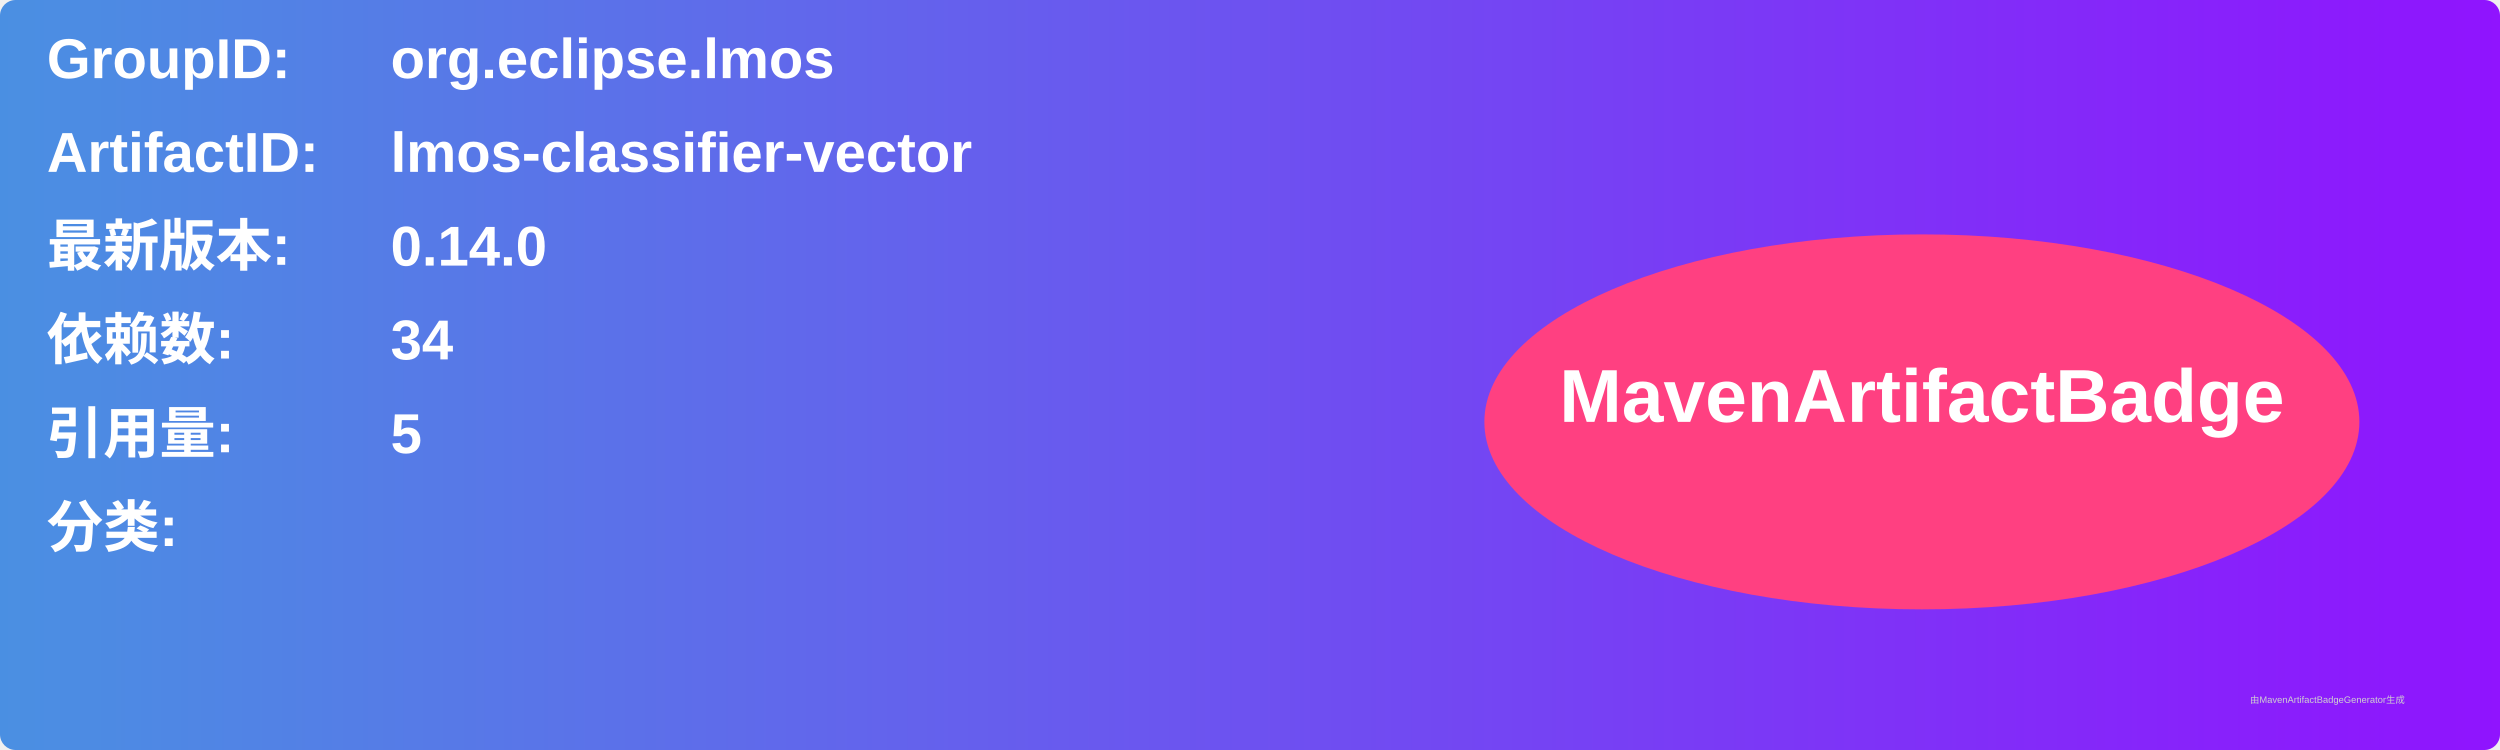
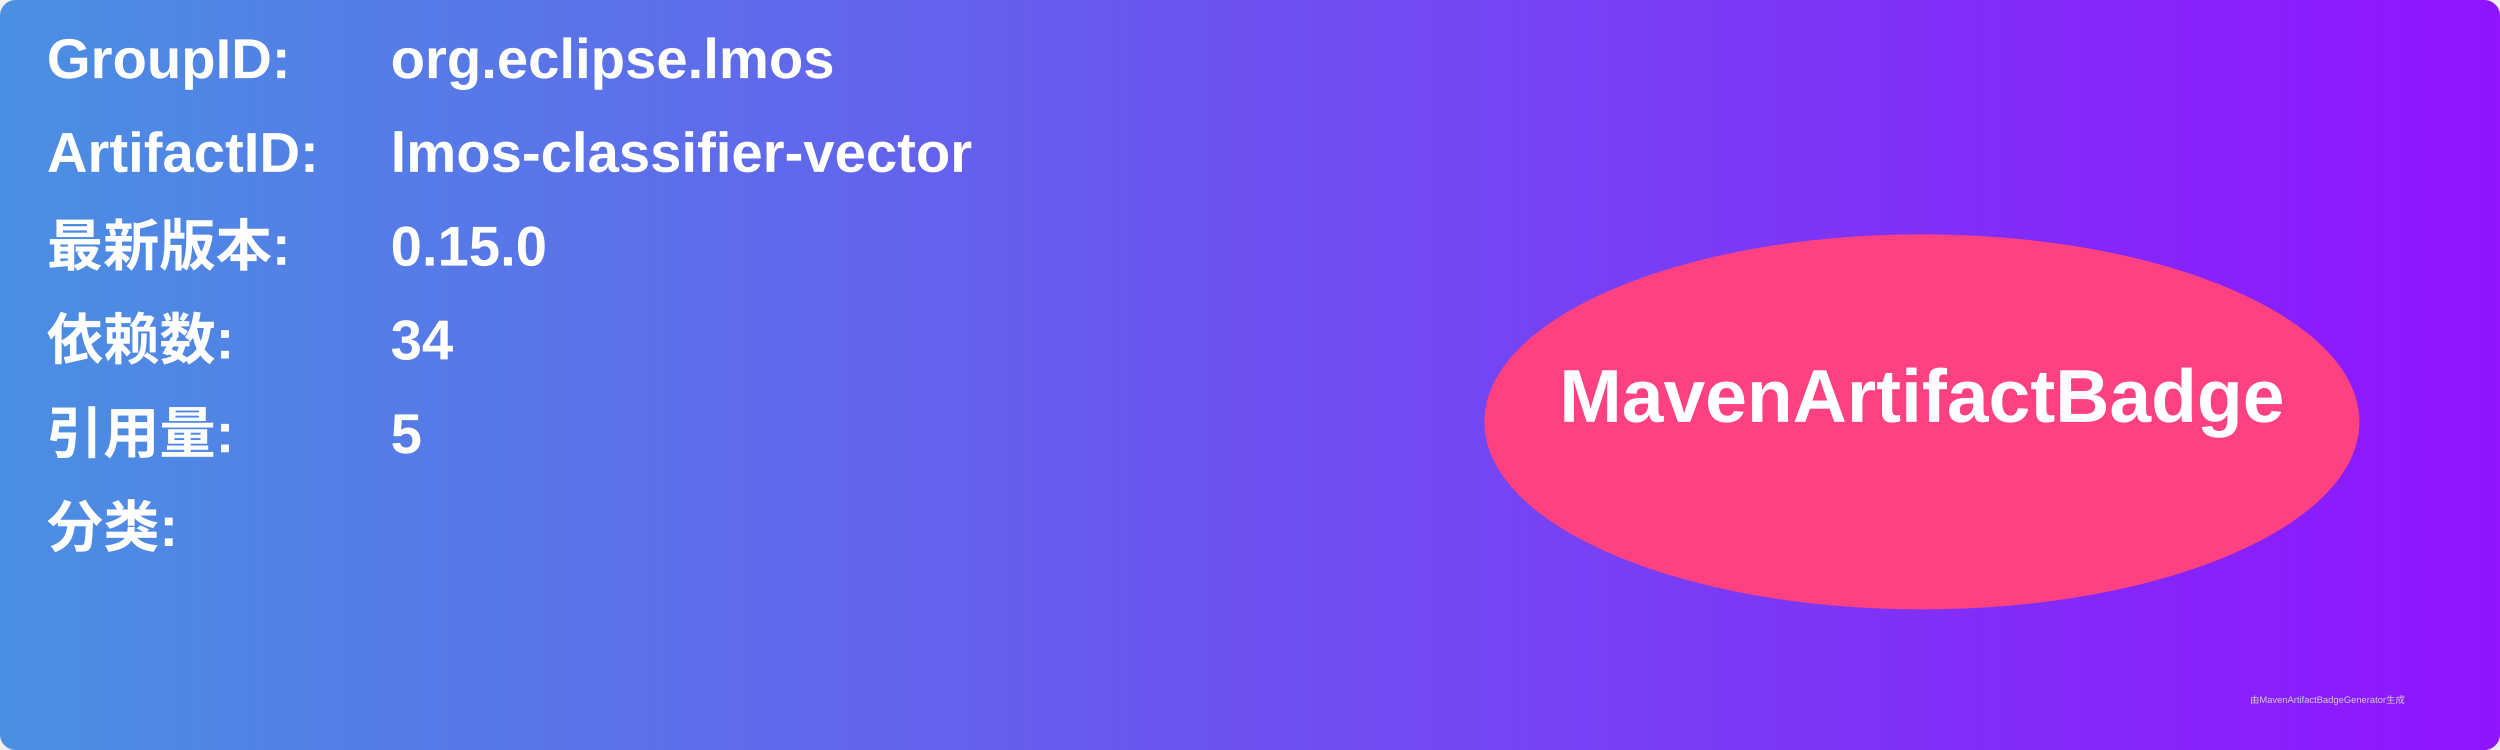
<svg xmlns="http://www.w3.org/2000/svg" width="800" height="240" viewBox="0 0 800 240">
  <linearGradient id="grad" x1="0%" y1="0%" x2="100%" y2="0%">
    <stop offset="0%" stop-color="#4a90e2" />
    <stop offset="100%" stop-color="#9013fe" />
  </linearGradient>
  <rect width="100%" height="100%" rx="5" ry="5" fill="url(#grad)" />
  <g transform="translate(15, 15)">
    <text x="0" y="10" font-family="Arial" font-size="18" fill="white" font-weight="bold" width="260">GroupID:</text>
    <text x="110" y="10" font-family="Arial" font-size="18" fill="white" font-weight="bold" width="460">org.eclipse.lmos</text>
    <text x="0" y="40" font-family="Arial" font-size="18" fill="white" font-weight="bold" width="260">ArtifactID:</text>
    <text x="110" y="40" font-family="Arial" font-size="18" fill="white" font-weight="bold" width="460">lmos-classifier-vector</text>
    <text x="0" y="70" font-family="Arial" font-size="18" fill="white" font-weight="bold">最新版本:</text>
    <text x="110" y="70" font-family="Arial" font-size="18" fill="white" font-weight="bold">
-       <tspan font-weight="bold">0.14.0</tspan>
+       <tspan font-weight="bold">0.15.0</tspan>
    </text>
    <text x="0" y="100" font-family="Arial" font-size="18" fill="white" font-weight="bold">依赖数: </text>
    <text x="110" y="100" font-family="Arial" font-size="18" fill="white">
      <tspan font-weight="bold">34</tspan>
    </text>
    <text x="0" y="130" font-family="Arial" font-size="18" fill="white" font-weight="bold">引用量: </text>
    <text x="110" y="130" font-family="Arial" font-size="18" fill="white">
      <tspan font-weight="bold">5</tspan>
    </text>
    <text x="0" y="160" font-family="Arial" font-size="18" fill="white" font-weight="bold">分类:</text>
    <text x="10" y="190" font-family="Arial" font-size="10" fill="white">
      <tspan font-weight="bold" />
    </text>
    <ellipse cx="600" cy="120" rx="140" ry="60" fill="#ff4081" />
    <text x="600" y="120" text-anchor="middle" font-family="Arial" font-size="24" fill="white" font-weight="bold">MavenArtifactBadge</text>
  </g>
  <text x="720" y="225" font-family="Arial" font-size="3" fill="#d0d0d0">由MavenArtifactBadgeGenerator生成</text>
</svg>
